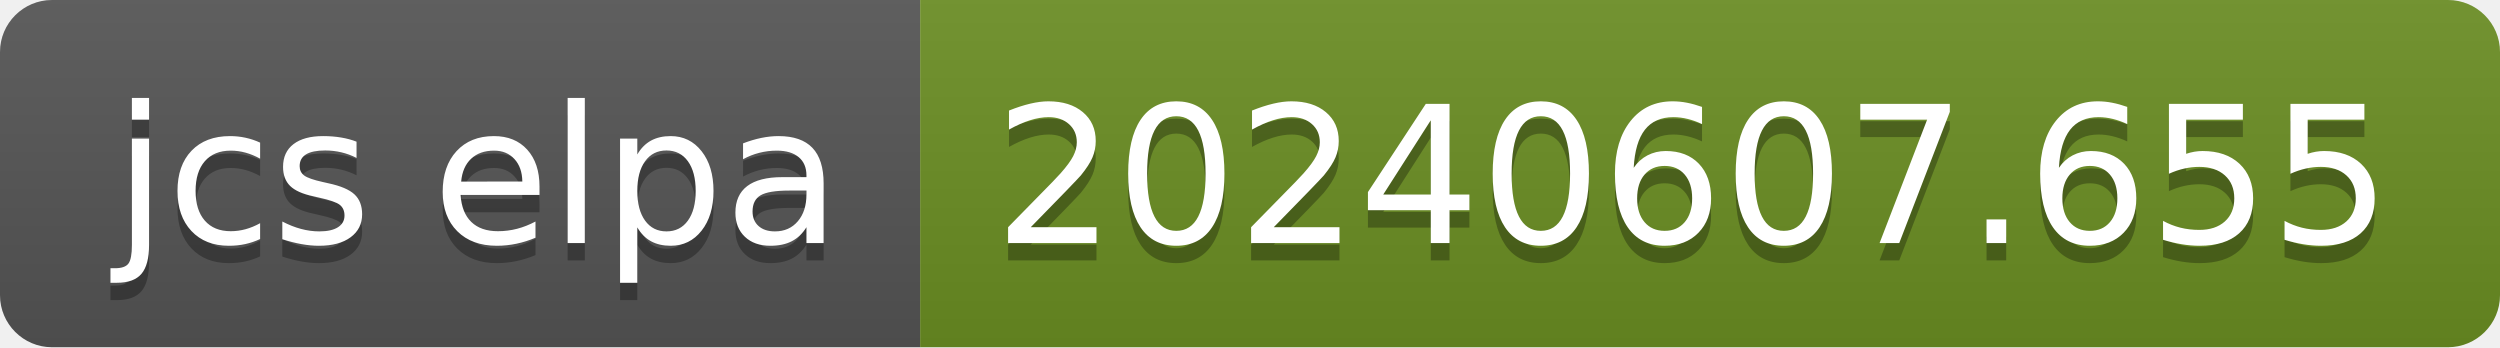
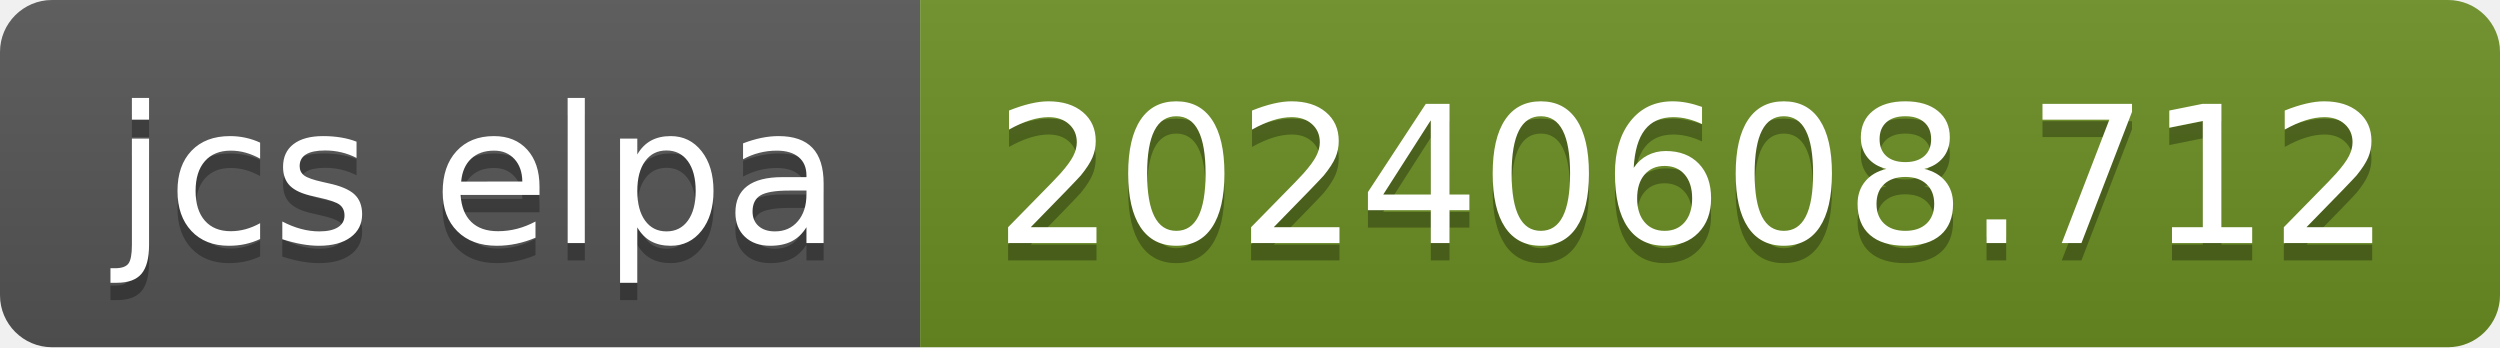
- <svg xmlns="http://www.w3.org/2000/svg" width="144" height="20" role="img" aria-label="jcs elpa: 20240607.655">
+ <svg xmlns="http://www.w3.org/2000/svg" width="144" height="20" role="img" aria-label="jcs elpa: 20240608.712">
  <linearGradient id="s" x2="0" y2="100%">
    <stop offset="0" stop-color="#bbb" stop-opacity=".1" />
    <stop offset="1" stop-opacity=".1" />
  </linearGradient>
  <clipPath id="r">
    <rect width="144" height="20" rx="3" fill="#fff" />
  </clipPath>
  <g clip-path="url(#r)">
    <rect width="53" height="20" fill="#555" />
    <rect x="53" width="91" height="20" fill="#6b8e23" />
    <rect width="144" height="20" fill="url(#s)" />
  </g>
  <g fill="#fff" text-anchor="middle" font-family="Verdana,Geneva,DejaVu Sans,sans-serif" text-rendering="geometricPrecision" font-size="110">
    <text aria-hidden="true" x="275" y="150" fill="#010101" fill-opacity=".3" transform="scale(.1)" textLength="430">jcs elpa</text>
    <text x="275" y="140" transform="scale(.1)" fill="#fff" textLength="430">jcs elpa</text>
-     <text aria-hidden="true" x="975" y="150" fill="#010101" fill-opacity=".3" transform="scale(.1)" textLength="810">20240607.655</text>
-     <text x="975" y="140" transform="scale(.1)" fill="#fff" textLength="810">20240607.655</text>
+     <text aria-hidden="true" x="975" y="150" fill="#010101" fill-opacity=".3" transform="scale(.1)" textLength="810">20240608.712</text>
+     <text x="975" y="140" transform="scale(.1)" fill="#fff" textLength="810">20240608.712</text>
  </g>
</svg>
